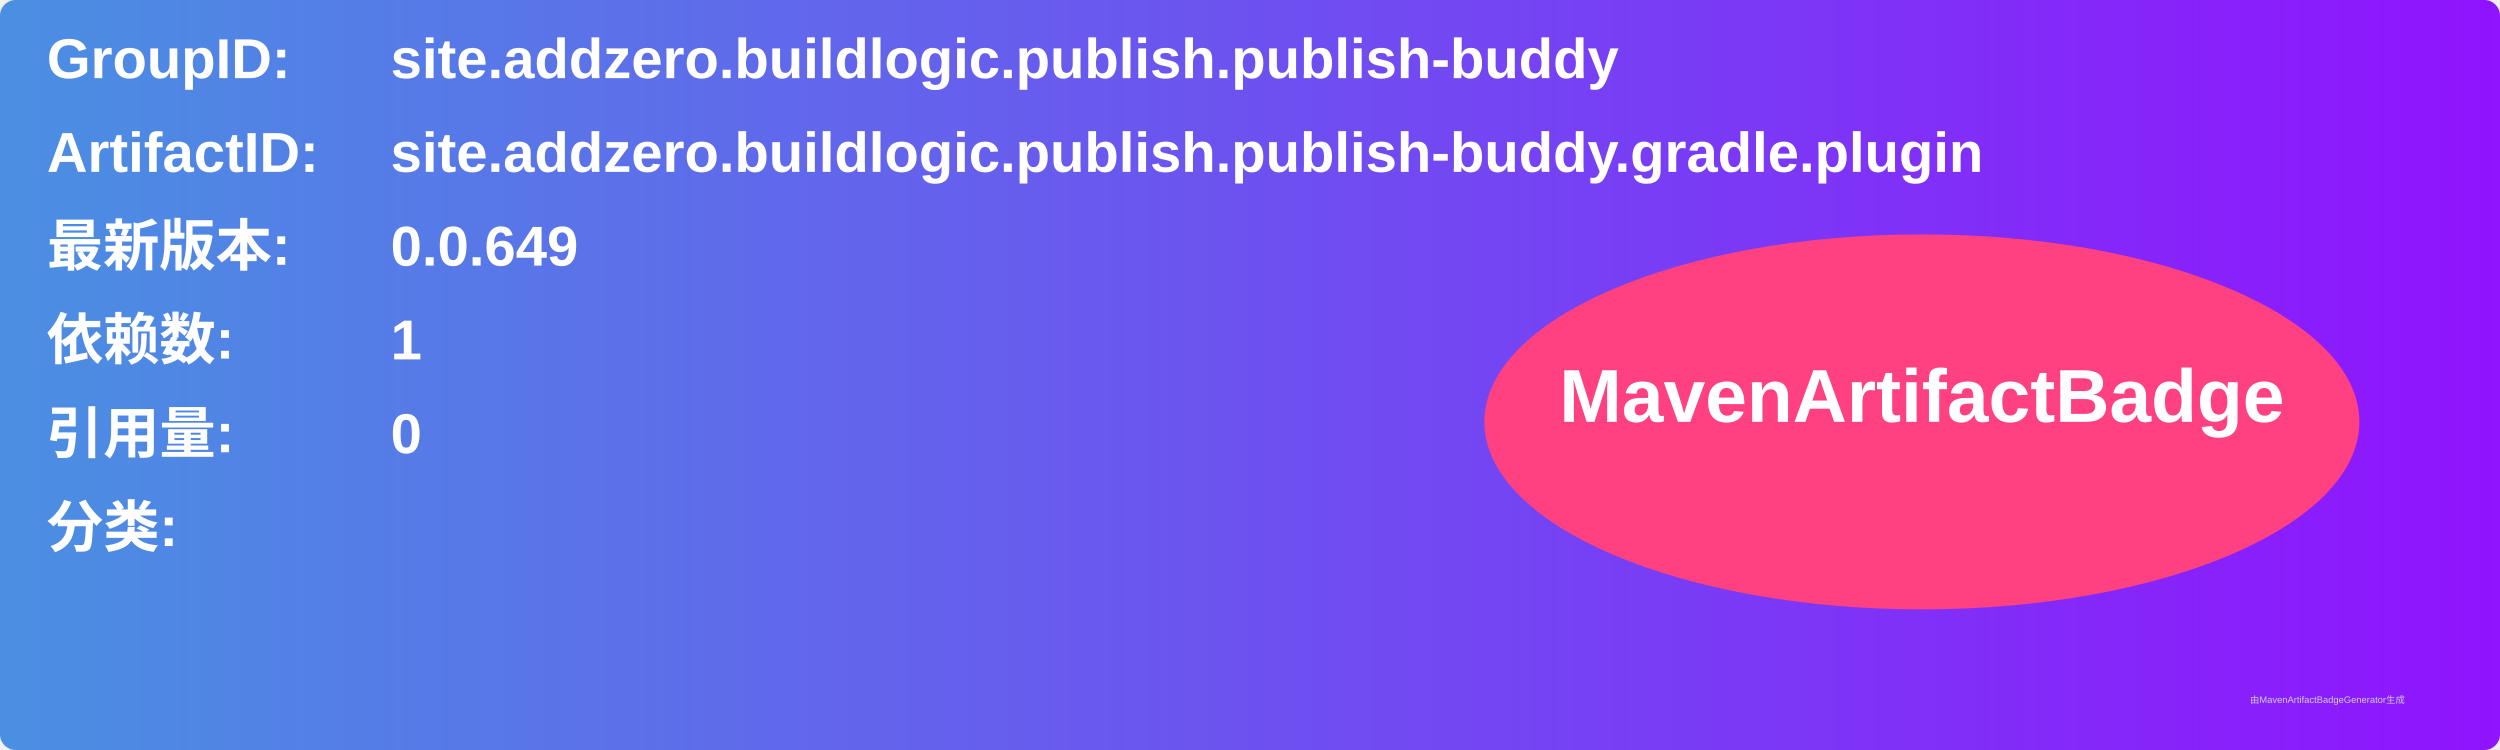
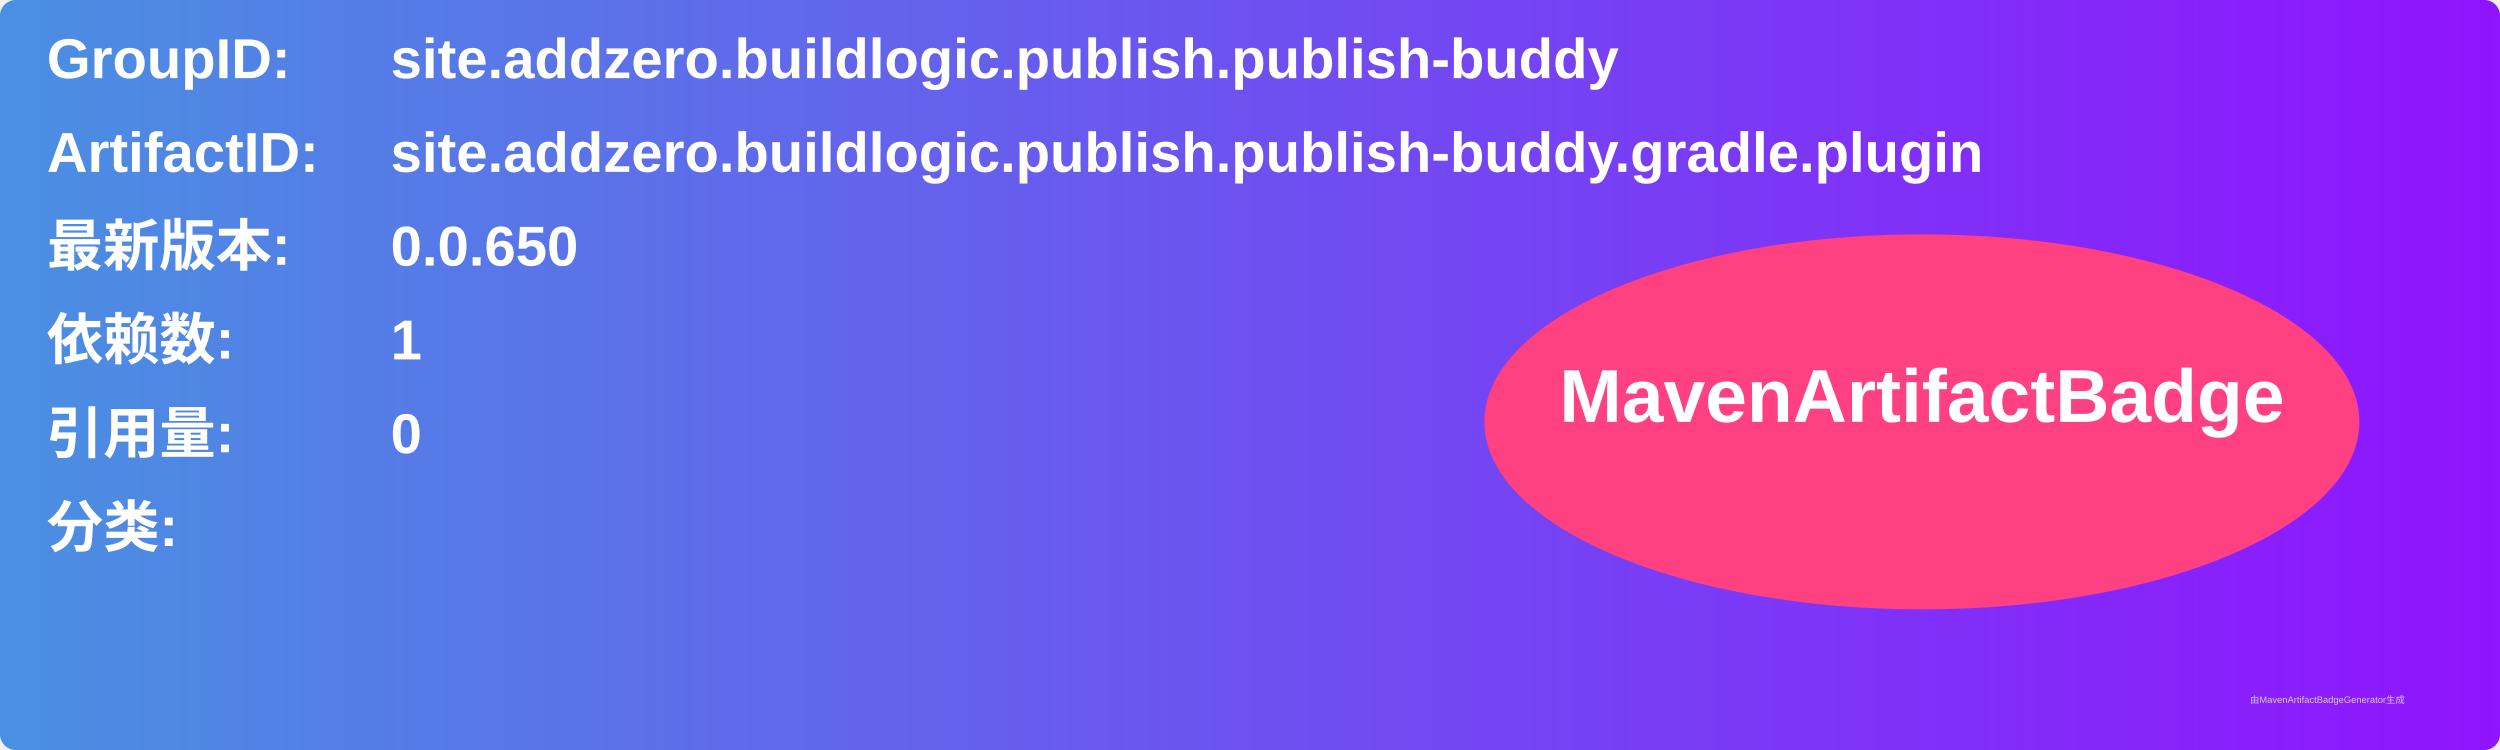
<svg xmlns="http://www.w3.org/2000/svg" width="800" height="240" viewBox="0 0 800 240">
  <linearGradient id="grad" x1="0%" y1="0%" x2="100%" y2="0%">
    <stop offset="0%" stop-color="#4a90e2" />
    <stop offset="100%" stop-color="#9013fe" />
  </linearGradient>
  <rect width="100%" height="100%" rx="5" ry="5" fill="url(#grad)" />
  <g transform="translate(15, 15)">
    <text x="0" y="10" font-family="Arial" font-size="18" fill="white" font-weight="bold" width="260">GroupID:</text>
    <text x="110" y="10" font-family="Arial" font-size="18" fill="white" font-weight="bold" width="460">site.addzero.buildlogic.publish.publish-buddy</text>
    <text x="0" y="40" font-family="Arial" font-size="18" fill="white" font-weight="bold" width="260">ArtifactID:</text>
    <text x="110" y="40" font-family="Arial" font-size="18" fill="white" font-weight="bold" width="460">site.addzero.buildlogic.publish.publish-buddy.gradle.plugin</text>
    <text x="0" y="70" font-family="Arial" font-size="18" fill="white" font-weight="bold">最新版本:</text>
    <text x="110" y="70" font-family="Arial" font-size="18" fill="white" font-weight="bold">
-       <tspan font-weight="bold">0.0.649</tspan>
+       <tspan font-weight="bold">0.0.650</tspan>
    </text>
    <text x="0" y="100" font-family="Arial" font-size="18" fill="white" font-weight="bold">依赖数: </text>
    <text x="110" y="100" font-family="Arial" font-size="18" fill="white">
      <tspan font-weight="bold">1</tspan>
    </text>
    <text x="0" y="130" font-family="Arial" font-size="18" fill="white" font-weight="bold">引用量: </text>
    <text x="110" y="130" font-family="Arial" font-size="18" fill="white">
      <tspan font-weight="bold">0</tspan>
    </text>
    <text x="0" y="160" font-family="Arial" font-size="18" fill="white" font-weight="bold">分类:</text>
    <text x="10" y="190" font-family="Arial" font-size="10" fill="white">
      <tspan font-weight="bold" />
    </text>
    <ellipse cx="600" cy="120" rx="140" ry="60" fill="#ff4081" />
    <text x="600" y="120" text-anchor="middle" font-family="Arial" font-size="24" fill="white" font-weight="bold">MavenArtifactBadge</text>
  </g>
  <text x="720" y="225" font-family="Arial" font-size="3" fill="#d0d0d0">由MavenArtifactBadgeGenerator生成</text>
</svg>
